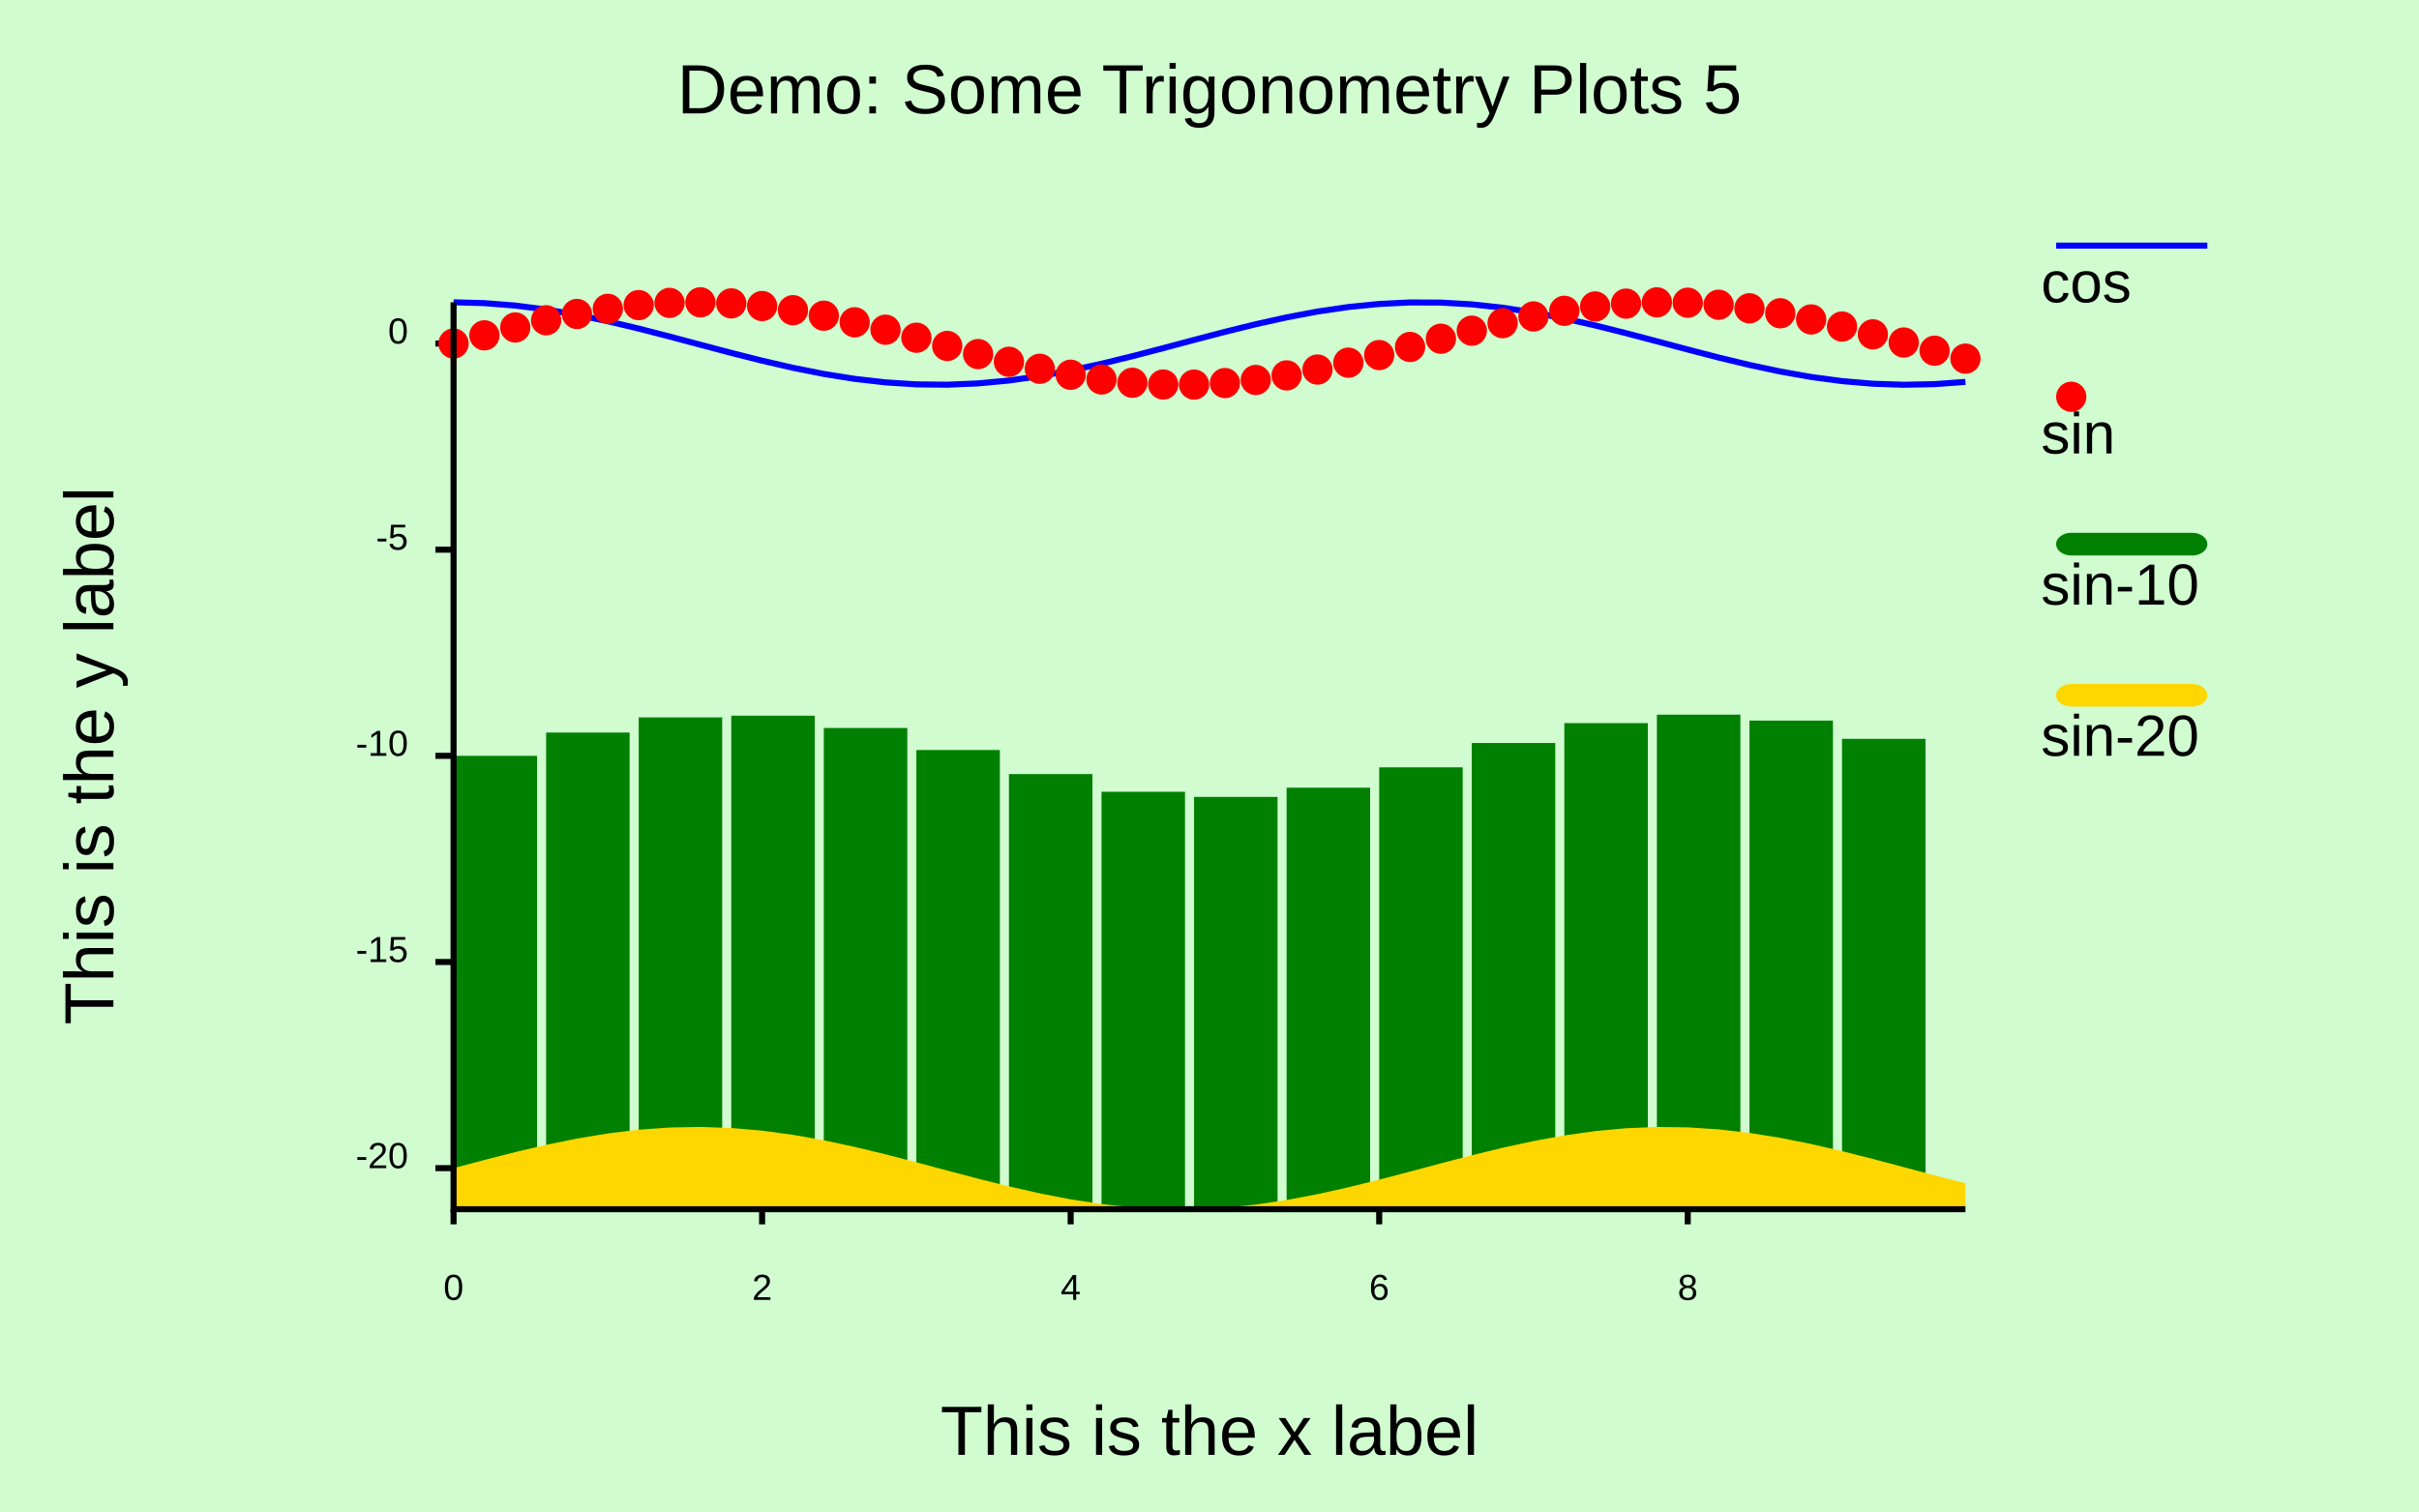
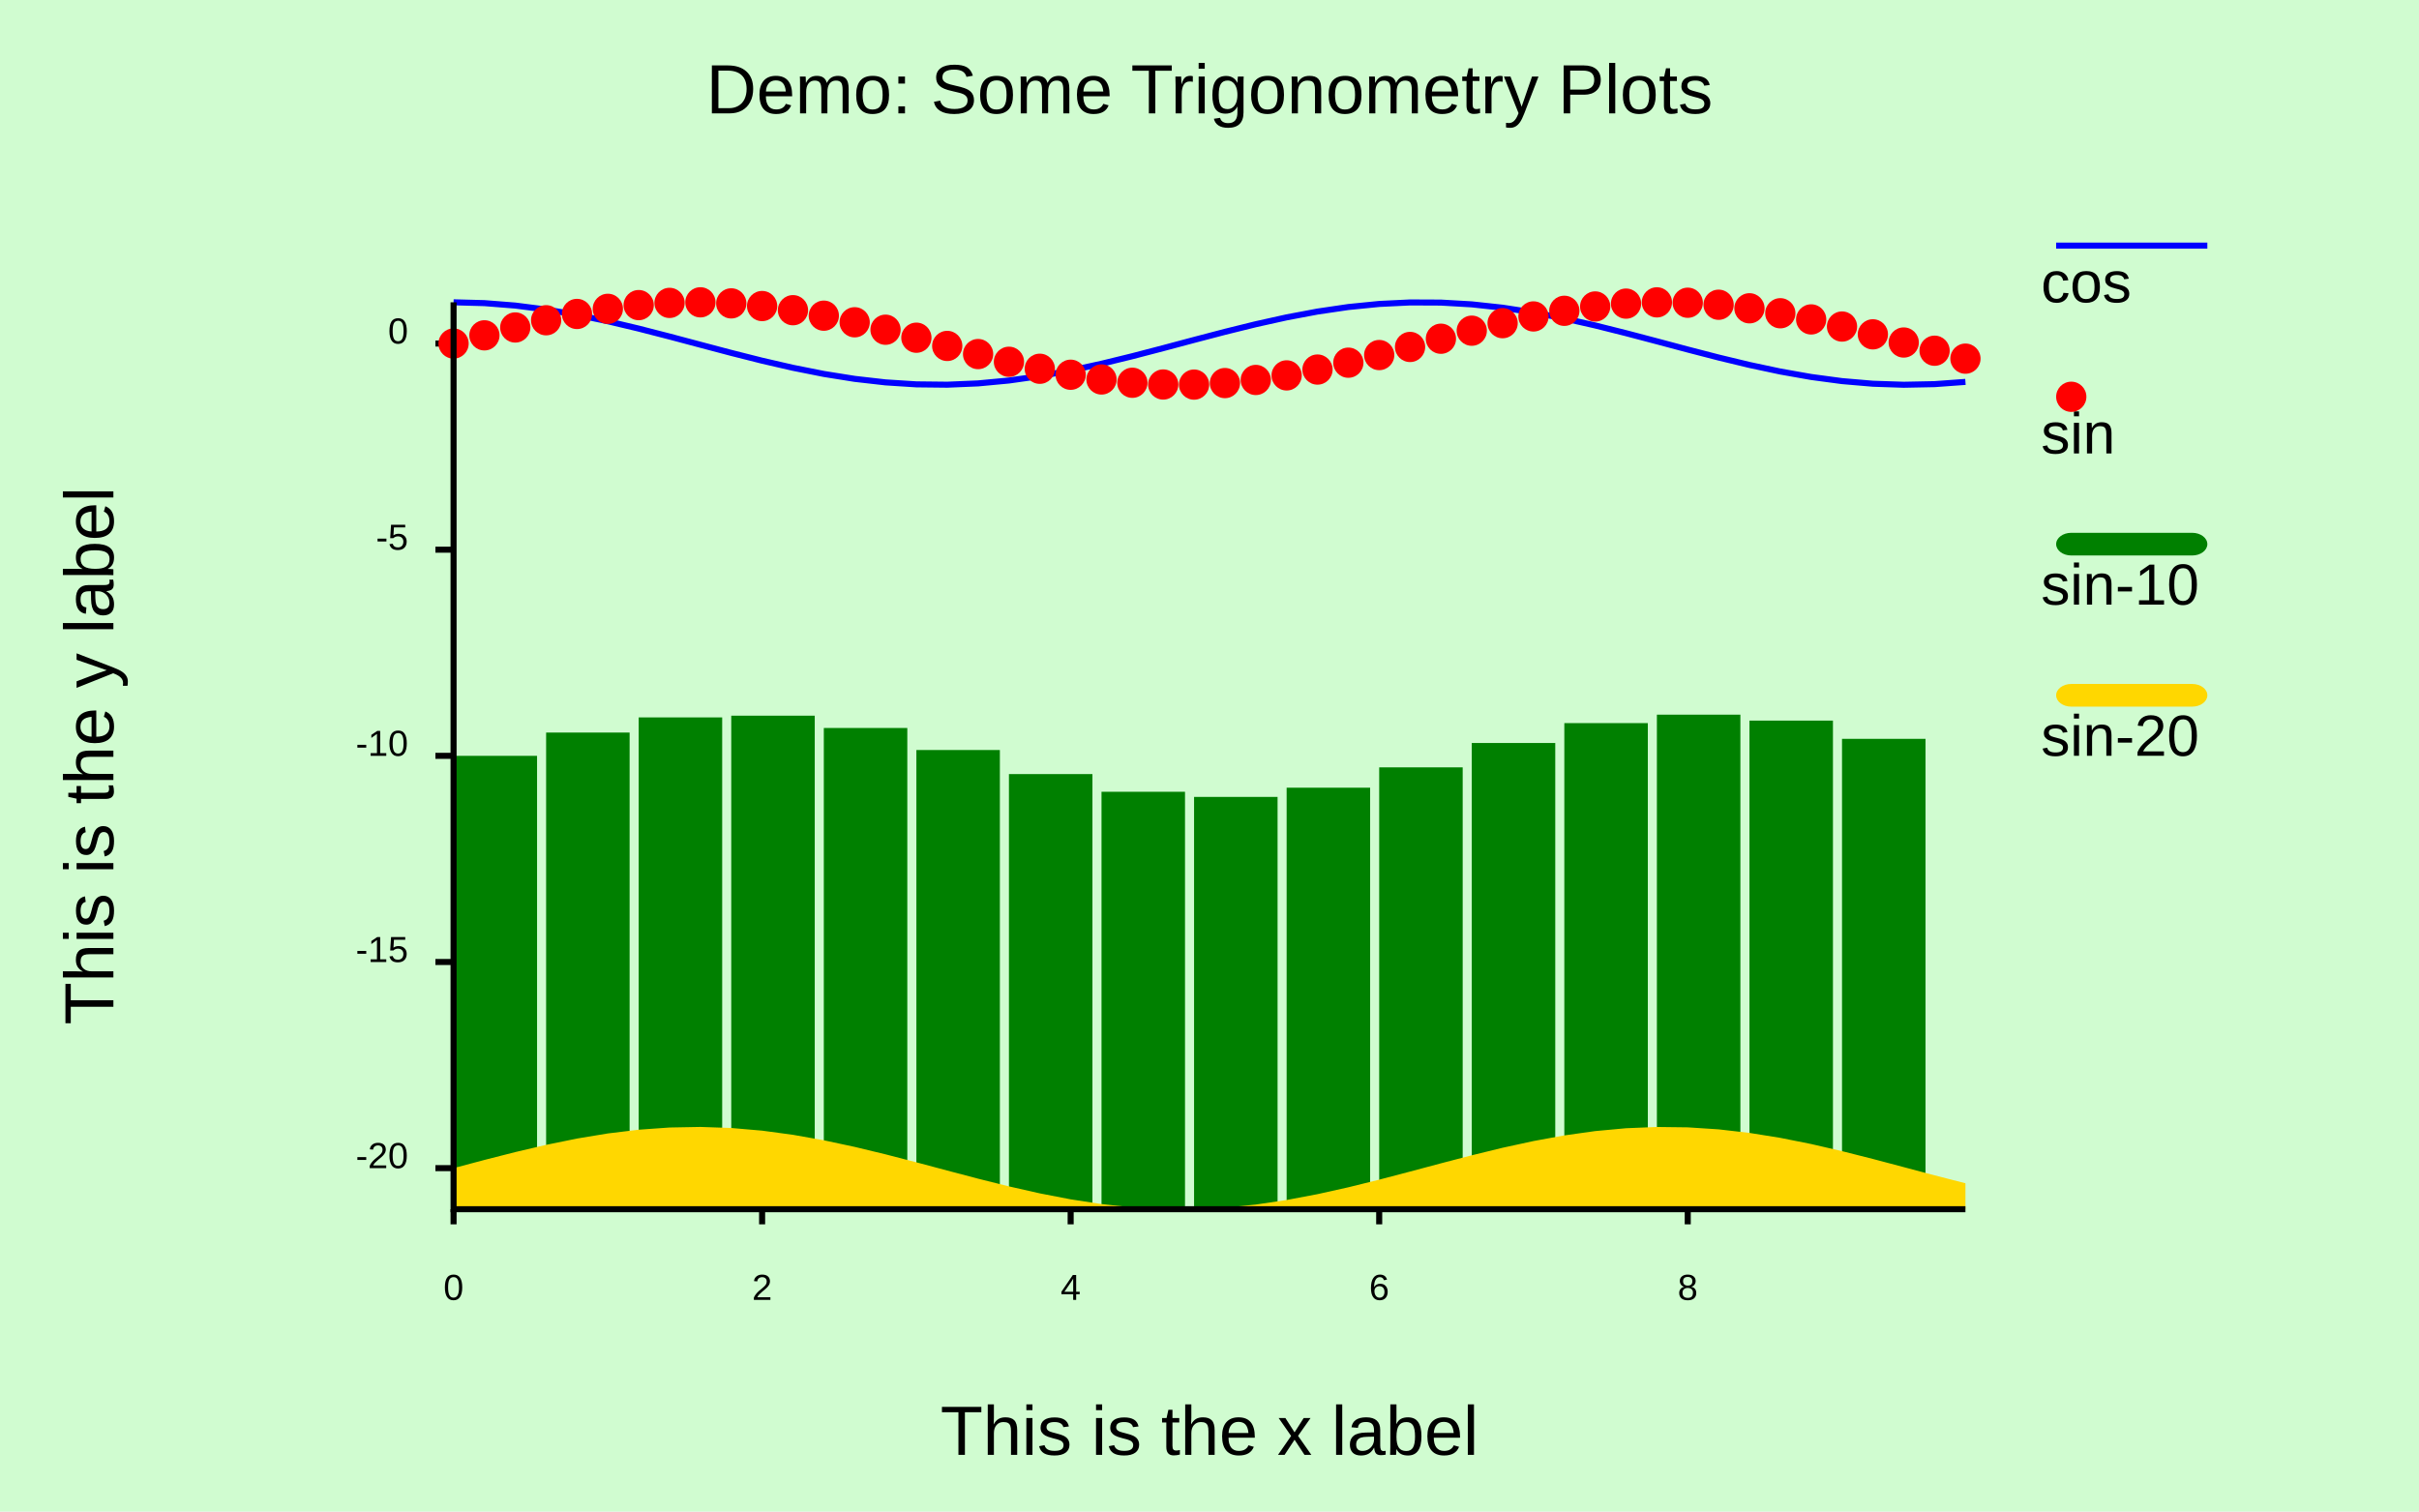
<svg xmlns="http://www.w3.org/2000/svg" class="poloto" width="800" height="500" viewBox="0 0 800 500">
  <style>.poloto {
-             font-family: "Arial";
-             stroke-width:2;
-             }
-             .poloto_text{fill: black;  }
-             .poloto_axis_lines{stroke: black;stoke-width:3;fill:none}
-             .poloto_background{fill: aliceblue; }
-             .poloto0stroke{stroke:  blue; }
-             .poloto1stroke{stroke:  red; }
-             .poloto2stroke{stroke:  green; }
-             .poloto3stroke{stroke:  gold; }
-             .poloto4stroke{stroke:  aqua; }
-             .poloto5stroke{stroke:  brown; }
-             .poloto6stroke{stroke:  lime; }
-             .poloto7stroke{stroke:  chocolate; }
-             .poloto0fill{fill:blue;}
-             .poloto1fill{fill:red;}
-             .poloto2fill{fill:green;}
-             .poloto3fill{fill:gold;}
-             .poloto4fill{fill:aqua;}
-             .poloto5fill{fill:brown;}
-             .poloto6fill{fill:lime;}
-             .poloto7fill{fill:chocolate;}</style>
+                 font-family: "Arial";
+                 stroke-width:2;
+                 }
+                 .poloto_text{fill: black;  }
+                 .poloto_axis_lines{stroke: black;stoke-width:3;fill:none}
+                 .poloto_background{fill: aliceblue; }
+                 .poloto0stroke{stroke:  blue; }
+                 .poloto1stroke{stroke:  red; }
+                 .poloto2stroke{stroke:  green; }
+                 .poloto3stroke{stroke:  gold; }
+                 .poloto4stroke{stroke:  aqua; }
+                 .poloto5stroke{stroke:  brown; }
+                 .poloto6stroke{stroke:  lime; }
+                 .poloto7stroke{stroke:  chocolate; }
+                 .poloto0fill{fill:blue;}
+                 .poloto1fill{fill:red;}
+                 .poloto2fill{fill:green;}
+                 .poloto3fill{fill:gold;}
+                 .poloto4fill{fill:aqua;}
+                 .poloto5fill{fill:brown;}
+                 .poloto6fill{fill:lime;}
+                 .poloto7fill{fill:chocolate;}</style>
  <style>.poloto_background{fill:rgba(200,255,200,0.8);}</style>
  <rect class="poloto_background" fill="white" x="0" y="0" width="800" height="500" />
  <line class="poloto_axis_lines" stroke="black" x1="150" x2="150" y1="400" y2="405" />
  <text class="poloto_text" alignment-baseline="start" text-anchor="middle" x="150" y="430">0</text>
  <line class="poloto_axis_lines" stroke="black" x1="252.041" x2="252.041" y1="400" y2="405" />
  <text class="poloto_text" alignment-baseline="start" text-anchor="middle" x="252.041" y="430">2</text>
  <line class="poloto_axis_lines" stroke="black" x1="354.082" x2="354.082" y1="400" y2="405" />
  <text class="poloto_text" alignment-baseline="start" text-anchor="middle" x="354.082" y="430">4</text>
  <line class="poloto_axis_lines" stroke="black" x1="456.122" x2="456.122" y1="400" y2="405" />
  <text class="poloto_text" alignment-baseline="start" text-anchor="middle" x="456.122" y="430">6</text>
  <line class="poloto_axis_lines" stroke="black" x1="558.163" x2="558.163" y1="400" y2="405" />
  <text class="poloto_text" alignment-baseline="start" text-anchor="middle" x="558.163" y="430">8</text>
  <line class="poloto_axis_lines" stroke="black" x1="150" x2="144" y1="386.414" y2="386.414" />
  <text class="poloto_text" alignment-baseline="middle" text-anchor="end" x="135" y="386.414">-20</text>
  <line class="poloto_axis_lines" stroke="black" x1="150" x2="144" y1="318.22" y2="318.22" />
  <text class="poloto_text" alignment-baseline="middle" text-anchor="end" x="135" y="318.22">-15</text>
  <line class="poloto_axis_lines" stroke="black" x1="150" x2="144" y1="250.026" y2="250.026" />
  <text class="poloto_text" alignment-baseline="middle" text-anchor="end" x="135" y="250.026">-10</text>
  <line class="poloto_axis_lines" stroke="black" x1="150" x2="144" y1="181.832" y2="181.832" />
  <text class="poloto_text" alignment-baseline="middle" text-anchor="end" x="135" y="181.832">-5</text>
  <line class="poloto_axis_lines" stroke="black" x1="150" x2="144" y1="113.639" y2="113.639" />
  <text class="poloto_text" alignment-baseline="middle" text-anchor="end" x="135" y="113.639">0</text>
  <text class="poloto_text" alignment-baseline="middle" text-anchor="start" font-size="large" x="675" y="100">cos</text>
  <line class="poloto0stroke" stroke="black" x1="680" x2="730" y1="81.25" y2="81.25" />
  <polyline class="poloto0stroke" fill="none" stroke="black" points="150,100 160.204,100.272 170.408,101.077 180.612,102.382 190.816,104.137 201.02,106.27 211.224,108.697 221.429,111.321 231.633,114.037 241.837,116.737 252.041,119.314 262.245,121.665 272.449,123.696 282.653,125.326 292.857,126.489 303.061,127.141 313.265,127.254 323.469,126.825 333.673,125.869 343.878,124.427 354.082,122.554 364.286,120.325 374.49,117.83 384.694,115.168 394.898,112.445 405.102,109.77 415.306,107.249 425.51,104.982 435.714,103.061 445.918,101.561 456.122,100.543 466.327,100.047 476.531,100.093 486.735,100.679 496.939,101.781 507.143,103.356 517.347,105.342 527.551,107.658 537.755,110.212 547.959,112.903 558.163,115.623 568.367,118.264 578.571,120.721 588.776,122.896 598.98,124.701 609.184,126.065 619.388,126.934 629.592,127.273 639.796,127.069 650,126.329 " />
  <text class="poloto_text" alignment-baseline="middle" text-anchor="start" font-size="large" x="675" y="150">sin</text>
  <circle class="poloto1fill" cx="685" cy="131.25" r="5" />
  <g class="poloto1fill">
    <circle cx="150" cy="113.639" r="5" />
    <circle cx="160.204" cy="110.929" r="5" />
    <circle cx="170.408" cy="108.328" r="5" />
    <circle cx="180.612" cy="105.938" r="5" />
    <circle cx="190.816" cy="103.855" r="5" />
    <circle cx="201.02" cy="102.162" r="5" />
    <circle cx="211.224" cy="100.927" r="5" />
    <circle cx="221.429" cy="100.198" r="5" />
    <circle cx="231.633" cy="100.006" r="5" />
    <circle cx="241.837" cy="100.357" r="5" />
    <circle cx="252.041" cy="101.237" r="5" />
    <circle cx="262.245" cy="102.612" r="5" />
    <circle cx="272.449" cy="104.426" r="5" />
    <circle cx="282.653" cy="106.608" r="5" />
    <circle cx="292.857" cy="109.07" r="5" />
    <circle cx="303.061" cy="111.714" r="5" />
    <circle cx="313.265" cy="114.435" r="5" />
    <circle cx="323.469" cy="117.124" r="5" />
    <circle cx="333.673" cy="119.674" r="5" />
    <circle cx="343.878" cy="121.984" r="5" />
    <circle cx="354.082" cy="123.961" r="5" />
    <circle cx="364.286" cy="125.526" r="5" />
    <circle cx="374.49" cy="126.617" r="5" />
    <circle cx="384.694" cy="127.191" r="5" />
    <circle cx="394.898" cy="127.225" r="5" />
    <circle cx="405.102" cy="126.717" r="5" />
    <circle cx="415.306" cy="125.688" r="5" />
    <circle cx="425.51" cy="124.178" r="5" />
    <circle cx="435.714" cy="122.248" r="5" />
    <circle cx="445.918" cy="119.975" r="5" />
    <circle cx="456.122" cy="117.45" r="5" />
    <circle cx="466.327" cy="114.772" r="5" />
    <circle cx="476.531" cy="112.049" r="5" />
    <circle cx="486.735" cy="109.39" r="5" />
    <circle cx="496.939" cy="106.9" r="5" />
    <circle cx="507.143" cy="104.678" r="5" />
    <circle cx="517.347" cy="102.814" r="5" />
    <circle cx="527.551" cy="101.381" r="5" />
    <circle cx="537.755" cy="100.438" r="5" />
    <circle cx="547.959" cy="100.02" r="5" />
    <circle cx="558.163" cy="100.145" r="5" />
    <circle cx="568.367" cy="100.808" r="5" />
    <circle cx="578.571" cy="101.983" r="5" />
    <circle cx="588.776" cy="103.622" r="5" />
    <circle cx="598.98" cy="105.661" r="5" />
    <circle cx="609.184" cy="108.018" r="5" />
    <circle cx="619.388" cy="110.599" r="5" />
    <circle cx="629.592" cy="113.301" r="5" />
    <circle cx="639.796" cy="116.016" r="5" />
    <circle cx="650" cy="118.637" r="5" />
  </g>
  <text class="poloto_text" alignment-baseline="middle" text-anchor="start" font-size="large" x="675" y="200">sin-10</text>
  <rect class="poloto2fill" x="680" y="176.25" width="50" height="7.5" rx="5" ry="5" />
  <g class="poloto2fill">
    <rect x="150" y="250.026" width="27.612" height="149.974" />
    <rect x="180.612" y="242.325" width="27.612" height="157.675" />
    <rect x="211.224" y="237.314" width="27.612" height="162.686" />
    <rect x="241.837" y="236.744" width="27.612" height="163.256" />
    <rect x="272.449" y="240.814" width="27.612" height="159.186" />
    <rect x="303.061" y="248.101" width="27.612" height="151.899" />
    <rect x="333.673" y="256.062" width="27.612" height="143.938" />
    <rect x="364.286" y="261.913" width="27.612" height="138.087" />
    <rect x="394.898" y="263.613" width="27.612" height="136.387" />
    <rect x="425.51" y="260.566" width="27.612" height="139.434" />
    <rect x="456.122" y="253.837" width="27.612" height="146.163" />
    <rect x="486.735" y="245.777" width="27.612" height="154.223" />
    <rect x="517.347" y="239.202" width="27.612" height="160.798" />
    <rect x="547.959" y="236.407" width="27.612" height="163.593" />
    <rect x="578.571" y="238.371" width="27.612" height="161.629" />
    <rect x="609.184" y="244.405" width="27.612" height="155.595" />
  </g>
  <text class="poloto_text" alignment-baseline="middle" text-anchor="start" font-size="large" x="675" y="250">sin-20</text>
  <rect class="poloto3fill" x="680" y="226.25" width="50" height="7.5" rx="5" ry="5" />
  <path class="poloto3fill" d=" M 150 400 L 150 386.414 L 160.204 383.704 L 170.408 381.102 L 180.612 378.713 L 190.816 376.63 L 201.02 374.937 L 211.224 373.702 L 221.429 372.973 L 231.633 372.781 L 241.837 373.132 L 252.041 374.012 L 262.245 375.387 L 272.449 377.201 L 282.653 379.383 L 292.857 381.845 L 303.061 384.489 L 313.265 387.21 L 323.469 389.899 L 333.673 392.449 L 343.878 394.759 L 354.082 396.735 L 364.286 398.301 L 374.49 399.392 L 384.694 399.966 L 394.898 400 L 405.102 399.492 L 415.306 398.463 L 425.51 396.953 L 435.714 395.023 L 445.918 392.75 L 456.122 390.224 L 466.327 387.547 L 476.531 384.824 L 486.735 382.165 L 496.939 379.674 L 507.143 377.453 L 517.347 375.589 L 527.551 374.156 L 537.755 373.212 L 547.959 372.795 L 558.163 372.92 L 568.367 373.583 L 578.571 374.758 L 588.776 376.397 L 598.98 378.436 L 609.184 380.793 L 619.388 383.374 L 629.592 386.076 L 639.796 388.791 L 650 391.412 L 650 400Z" />
-   <text class="poloto_text" alignment-baseline="start" text-anchor="middle" font-size="x-large" x="400" y="37.5">Demo: Some Trigonometry Plots 5</text>
+   <text class="poloto_text" alignment-baseline="start" text-anchor="middle" font-size="x-large" x="400" y="37.5">Demo: Some Trigonometry Plots</text>
  <text class="poloto_text" alignment-baseline="start" text-anchor="middle" font-size="x-large" x="400" y="481.25">This is the x label</text>
  <text class="poloto_text" alignment-baseline="start" text-anchor="middle" font-size="x-large" transform="rotate(-90,37.5,250)" x="37.5" y="250">This is the y label</text>
  <path stroke="black" fill="none" class="poloto_axis_lines" d=" M 150 100 L 150 400 L 650 400" />
</svg>
